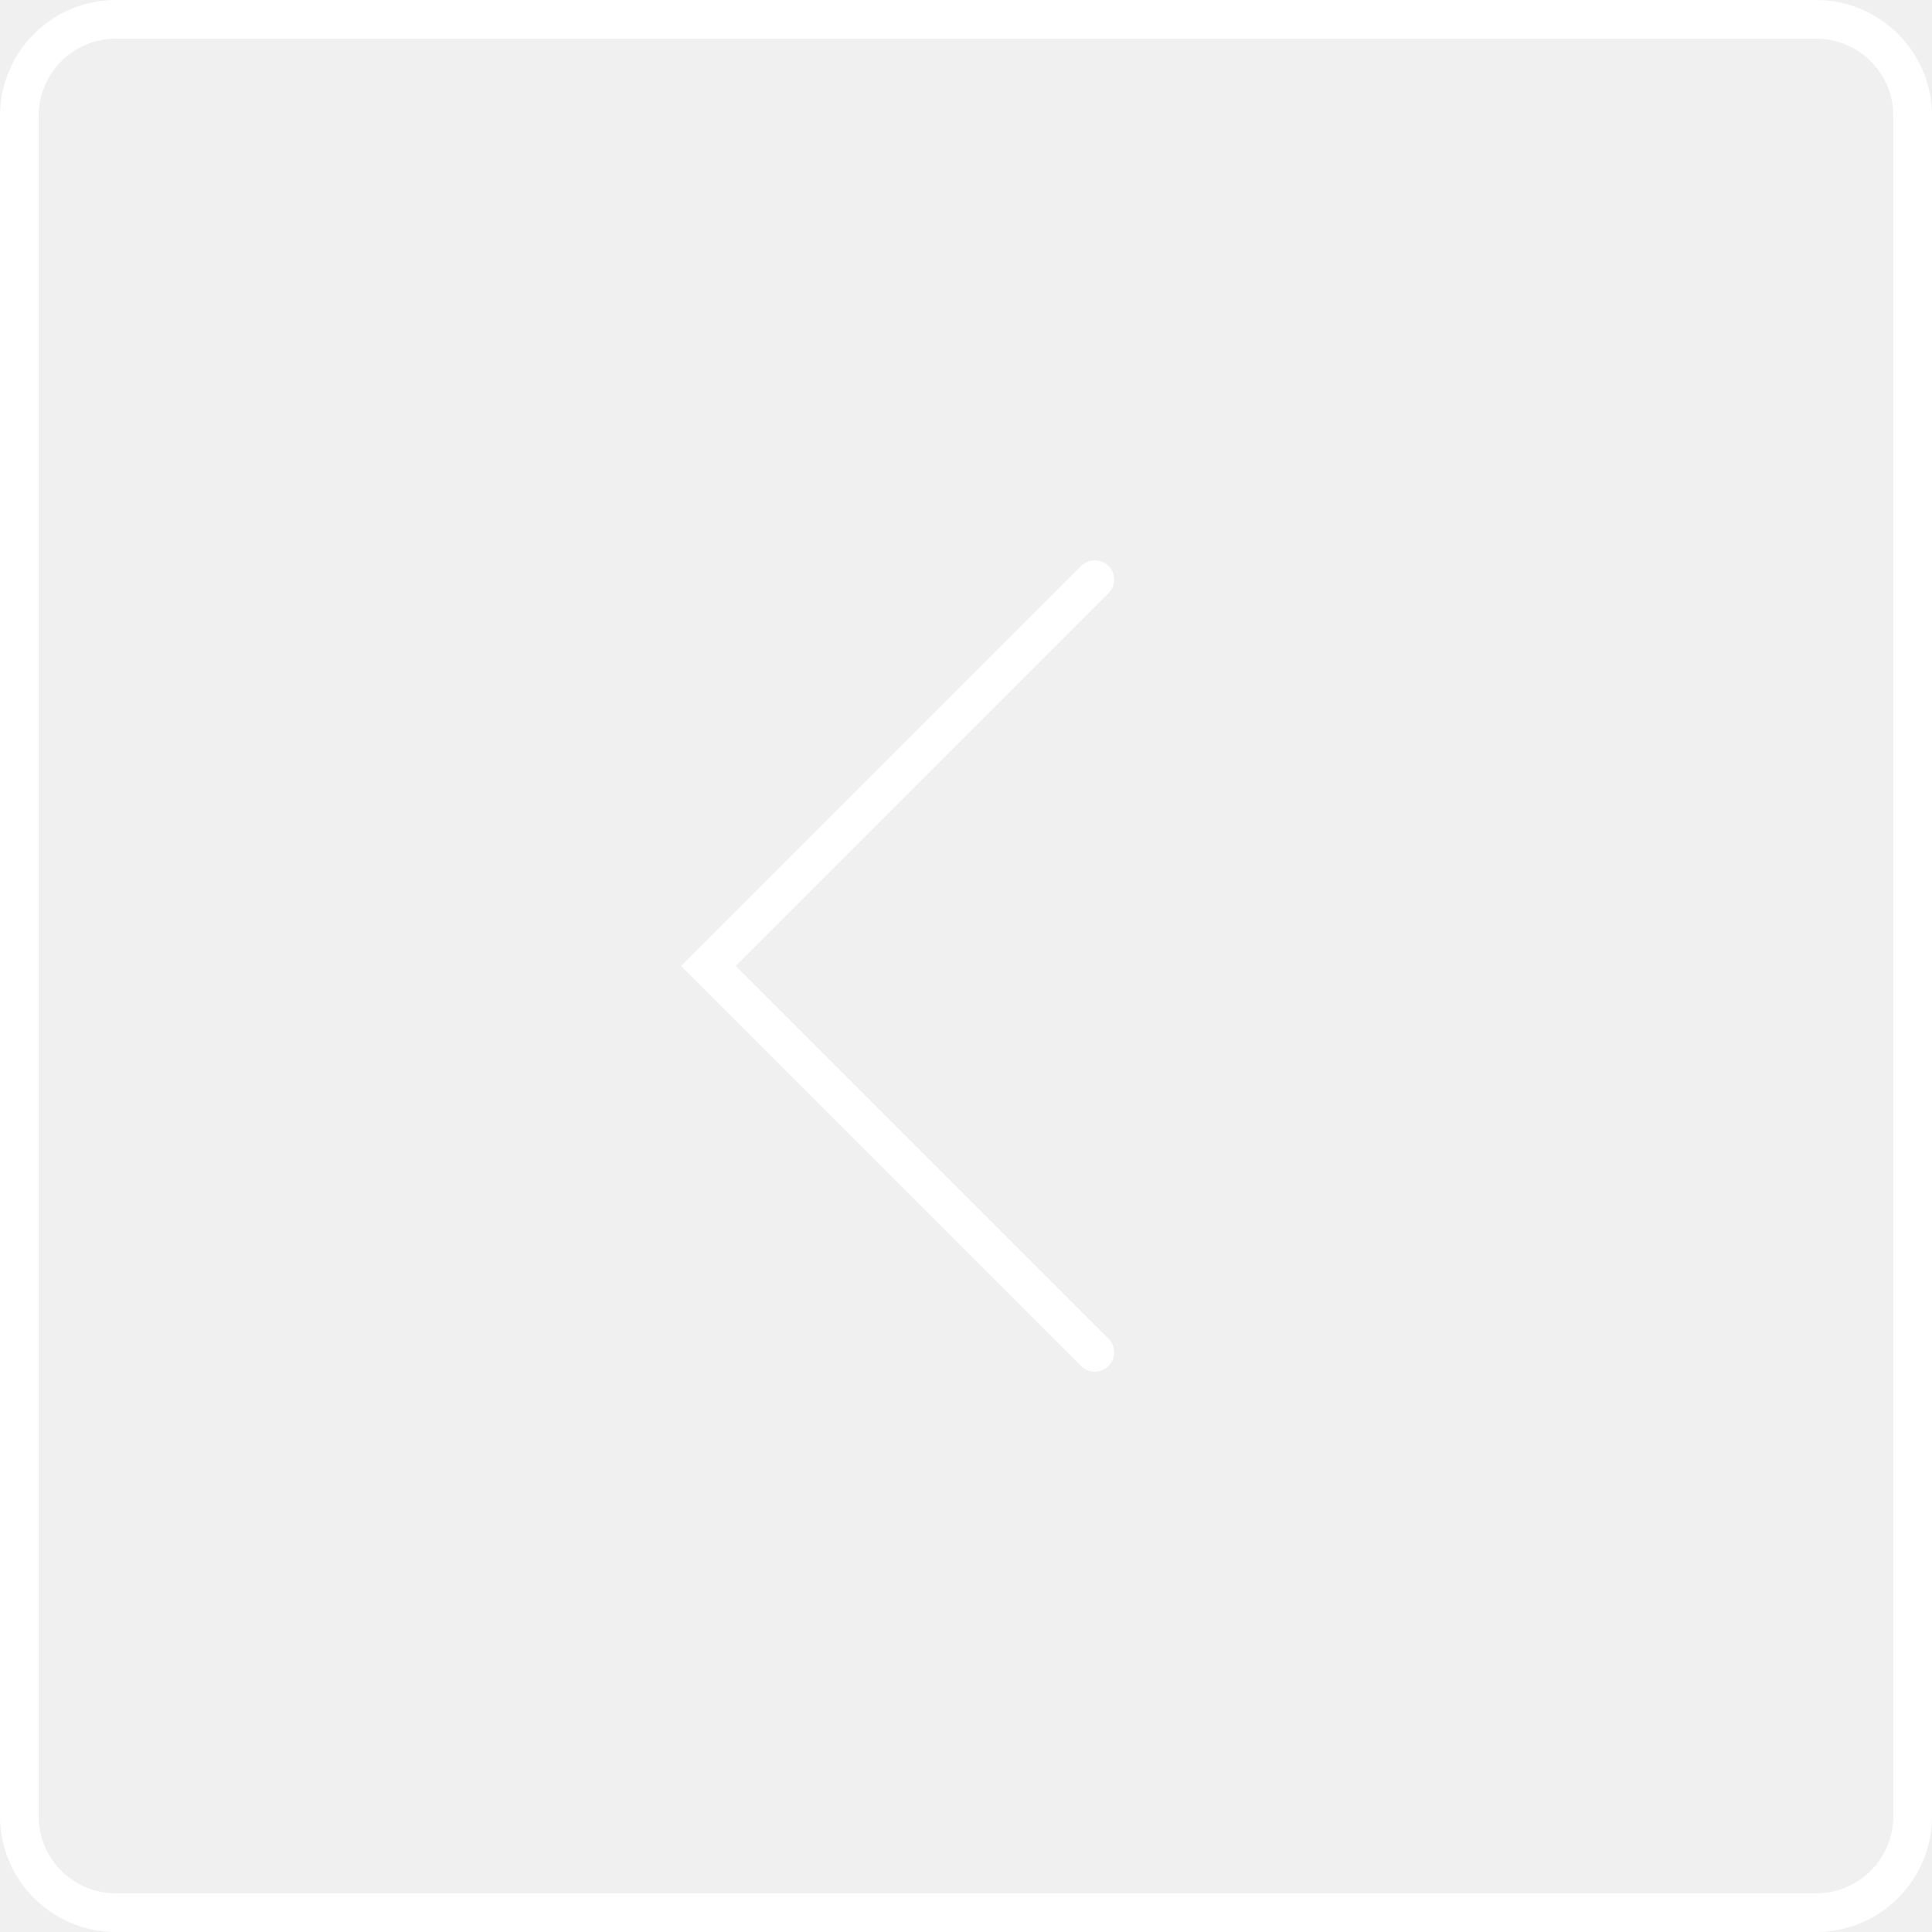
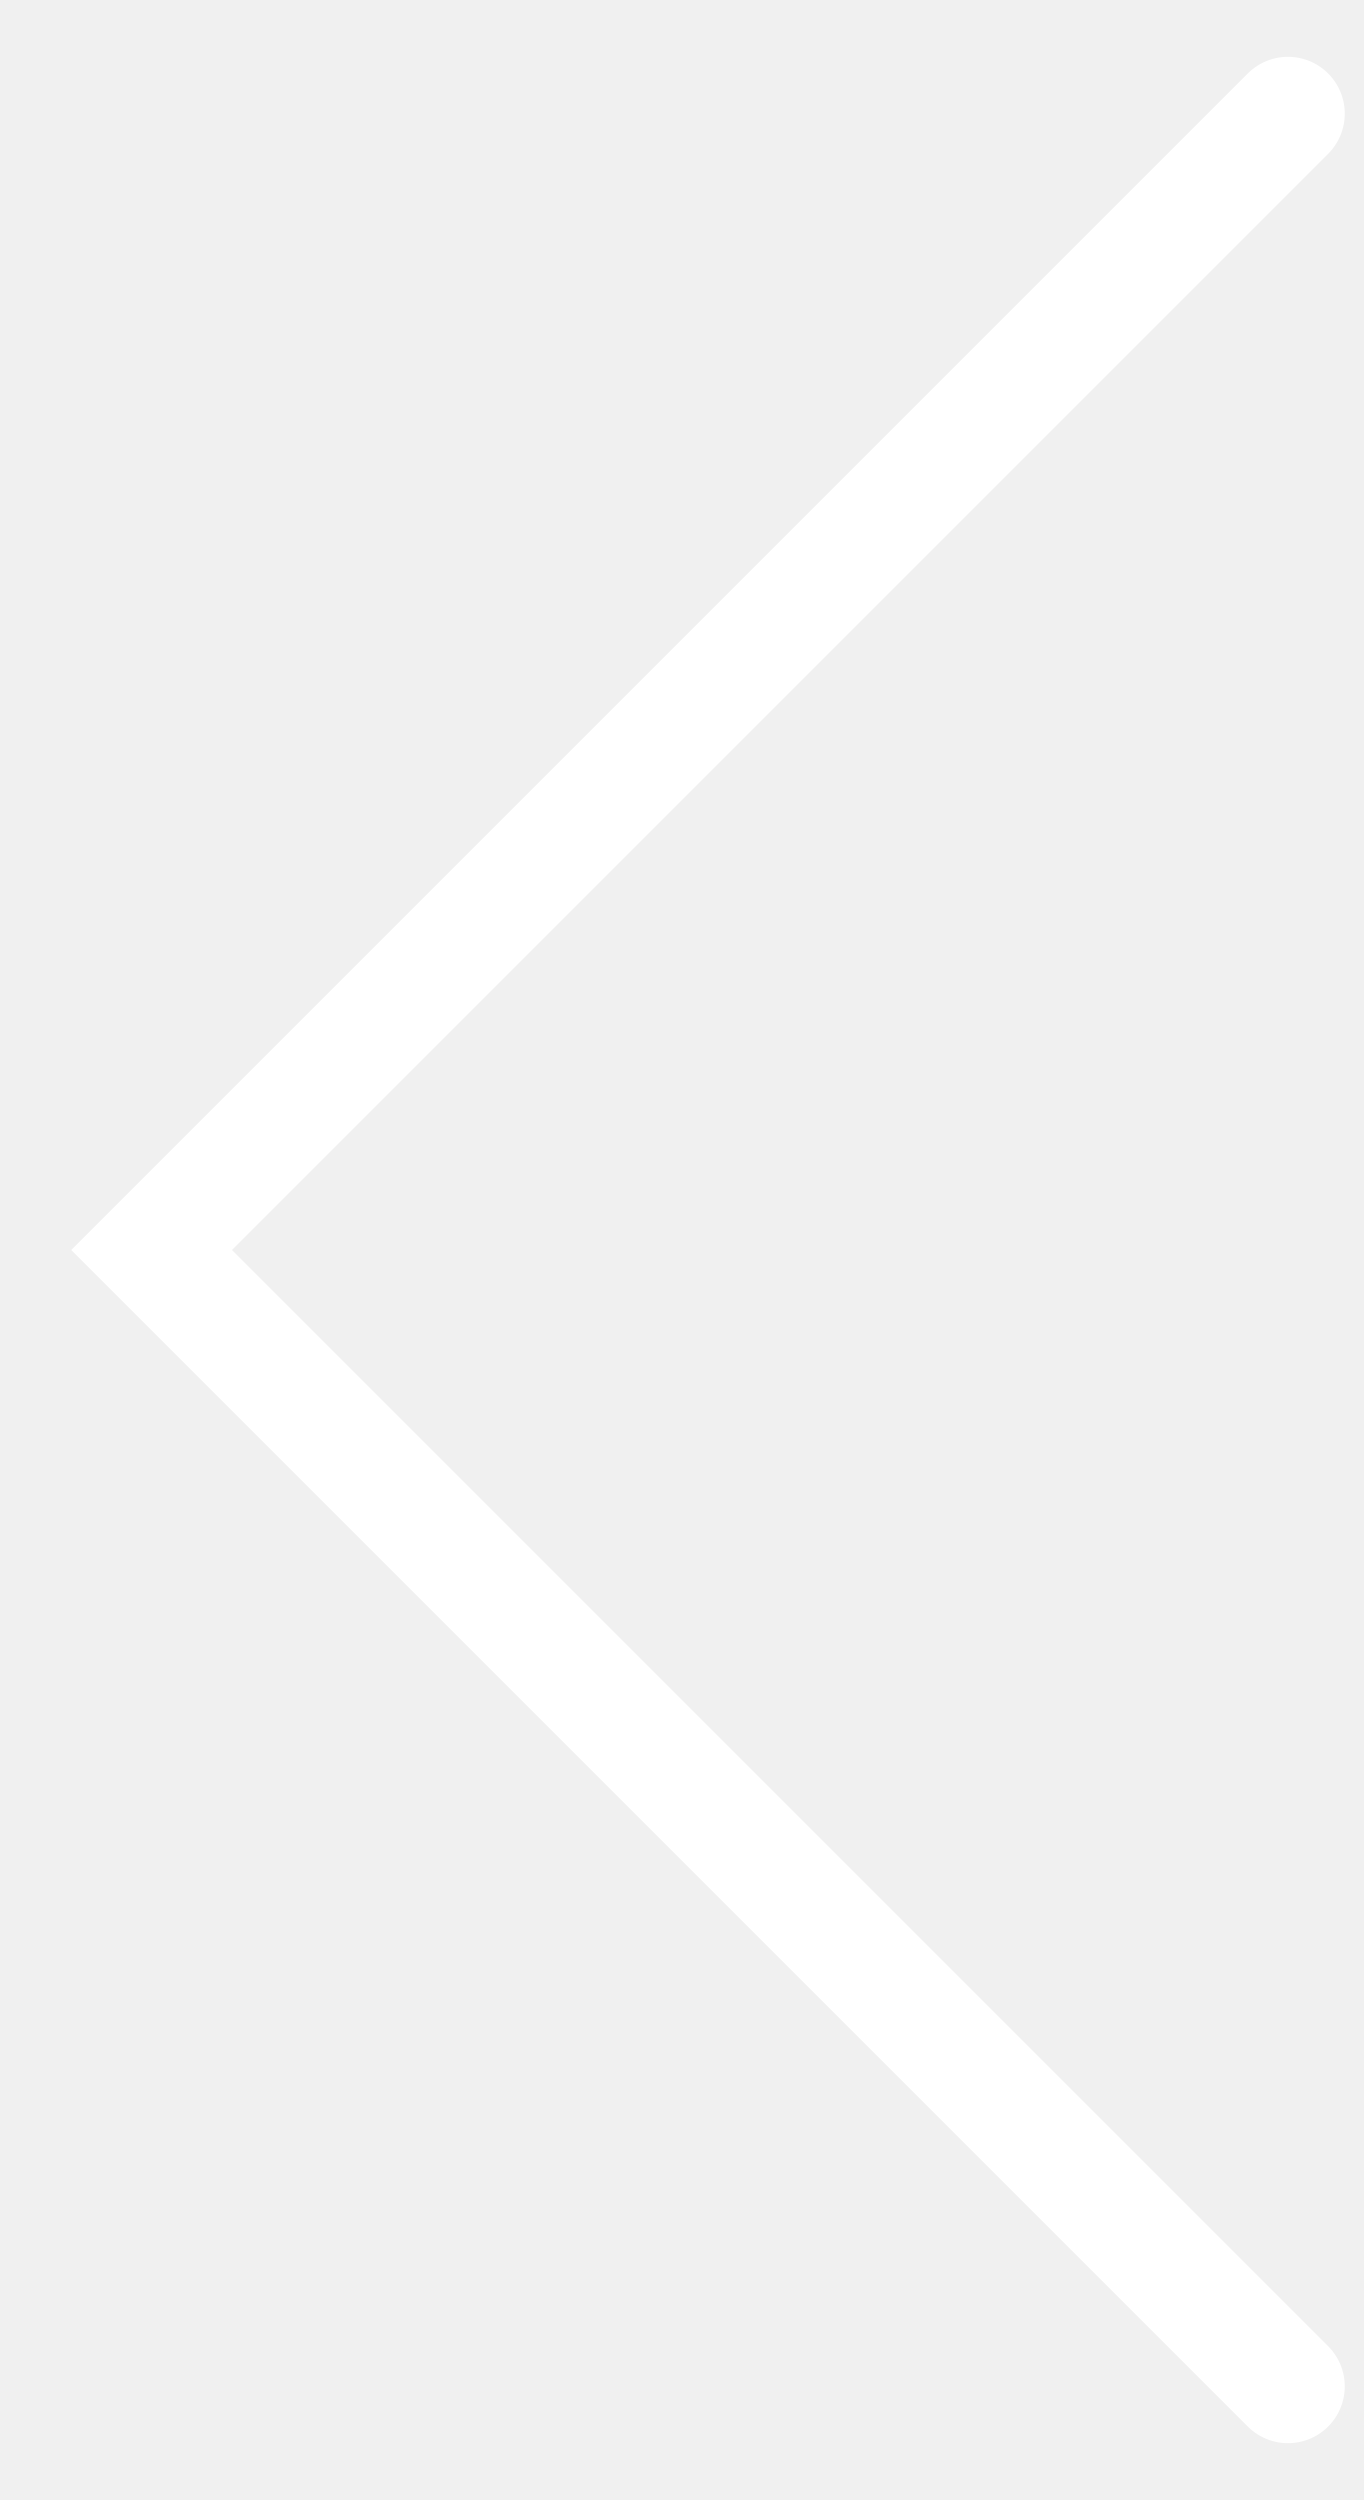
- <svg xmlns="http://www.w3.org/2000/svg" width="50" height="50" viewBox="0 0 50 50" fill="none">
-   <rect x="0.5" y="0.5" width="49" height="49" rx="2.5" stroke="white" />
-   <path d="M28.334 15L18.334 25L28.334 35" stroke="white" stroke-linecap="round" />
+ <svg xmlns="http://www.w3.org/2000/svg" width="12" height="22" viewBox="0 0 12 22" fill="none">
+   <path d="M11.334 1L1.334 11L11.334 21" stroke="white" stroke-linecap="round" />
</svg>
